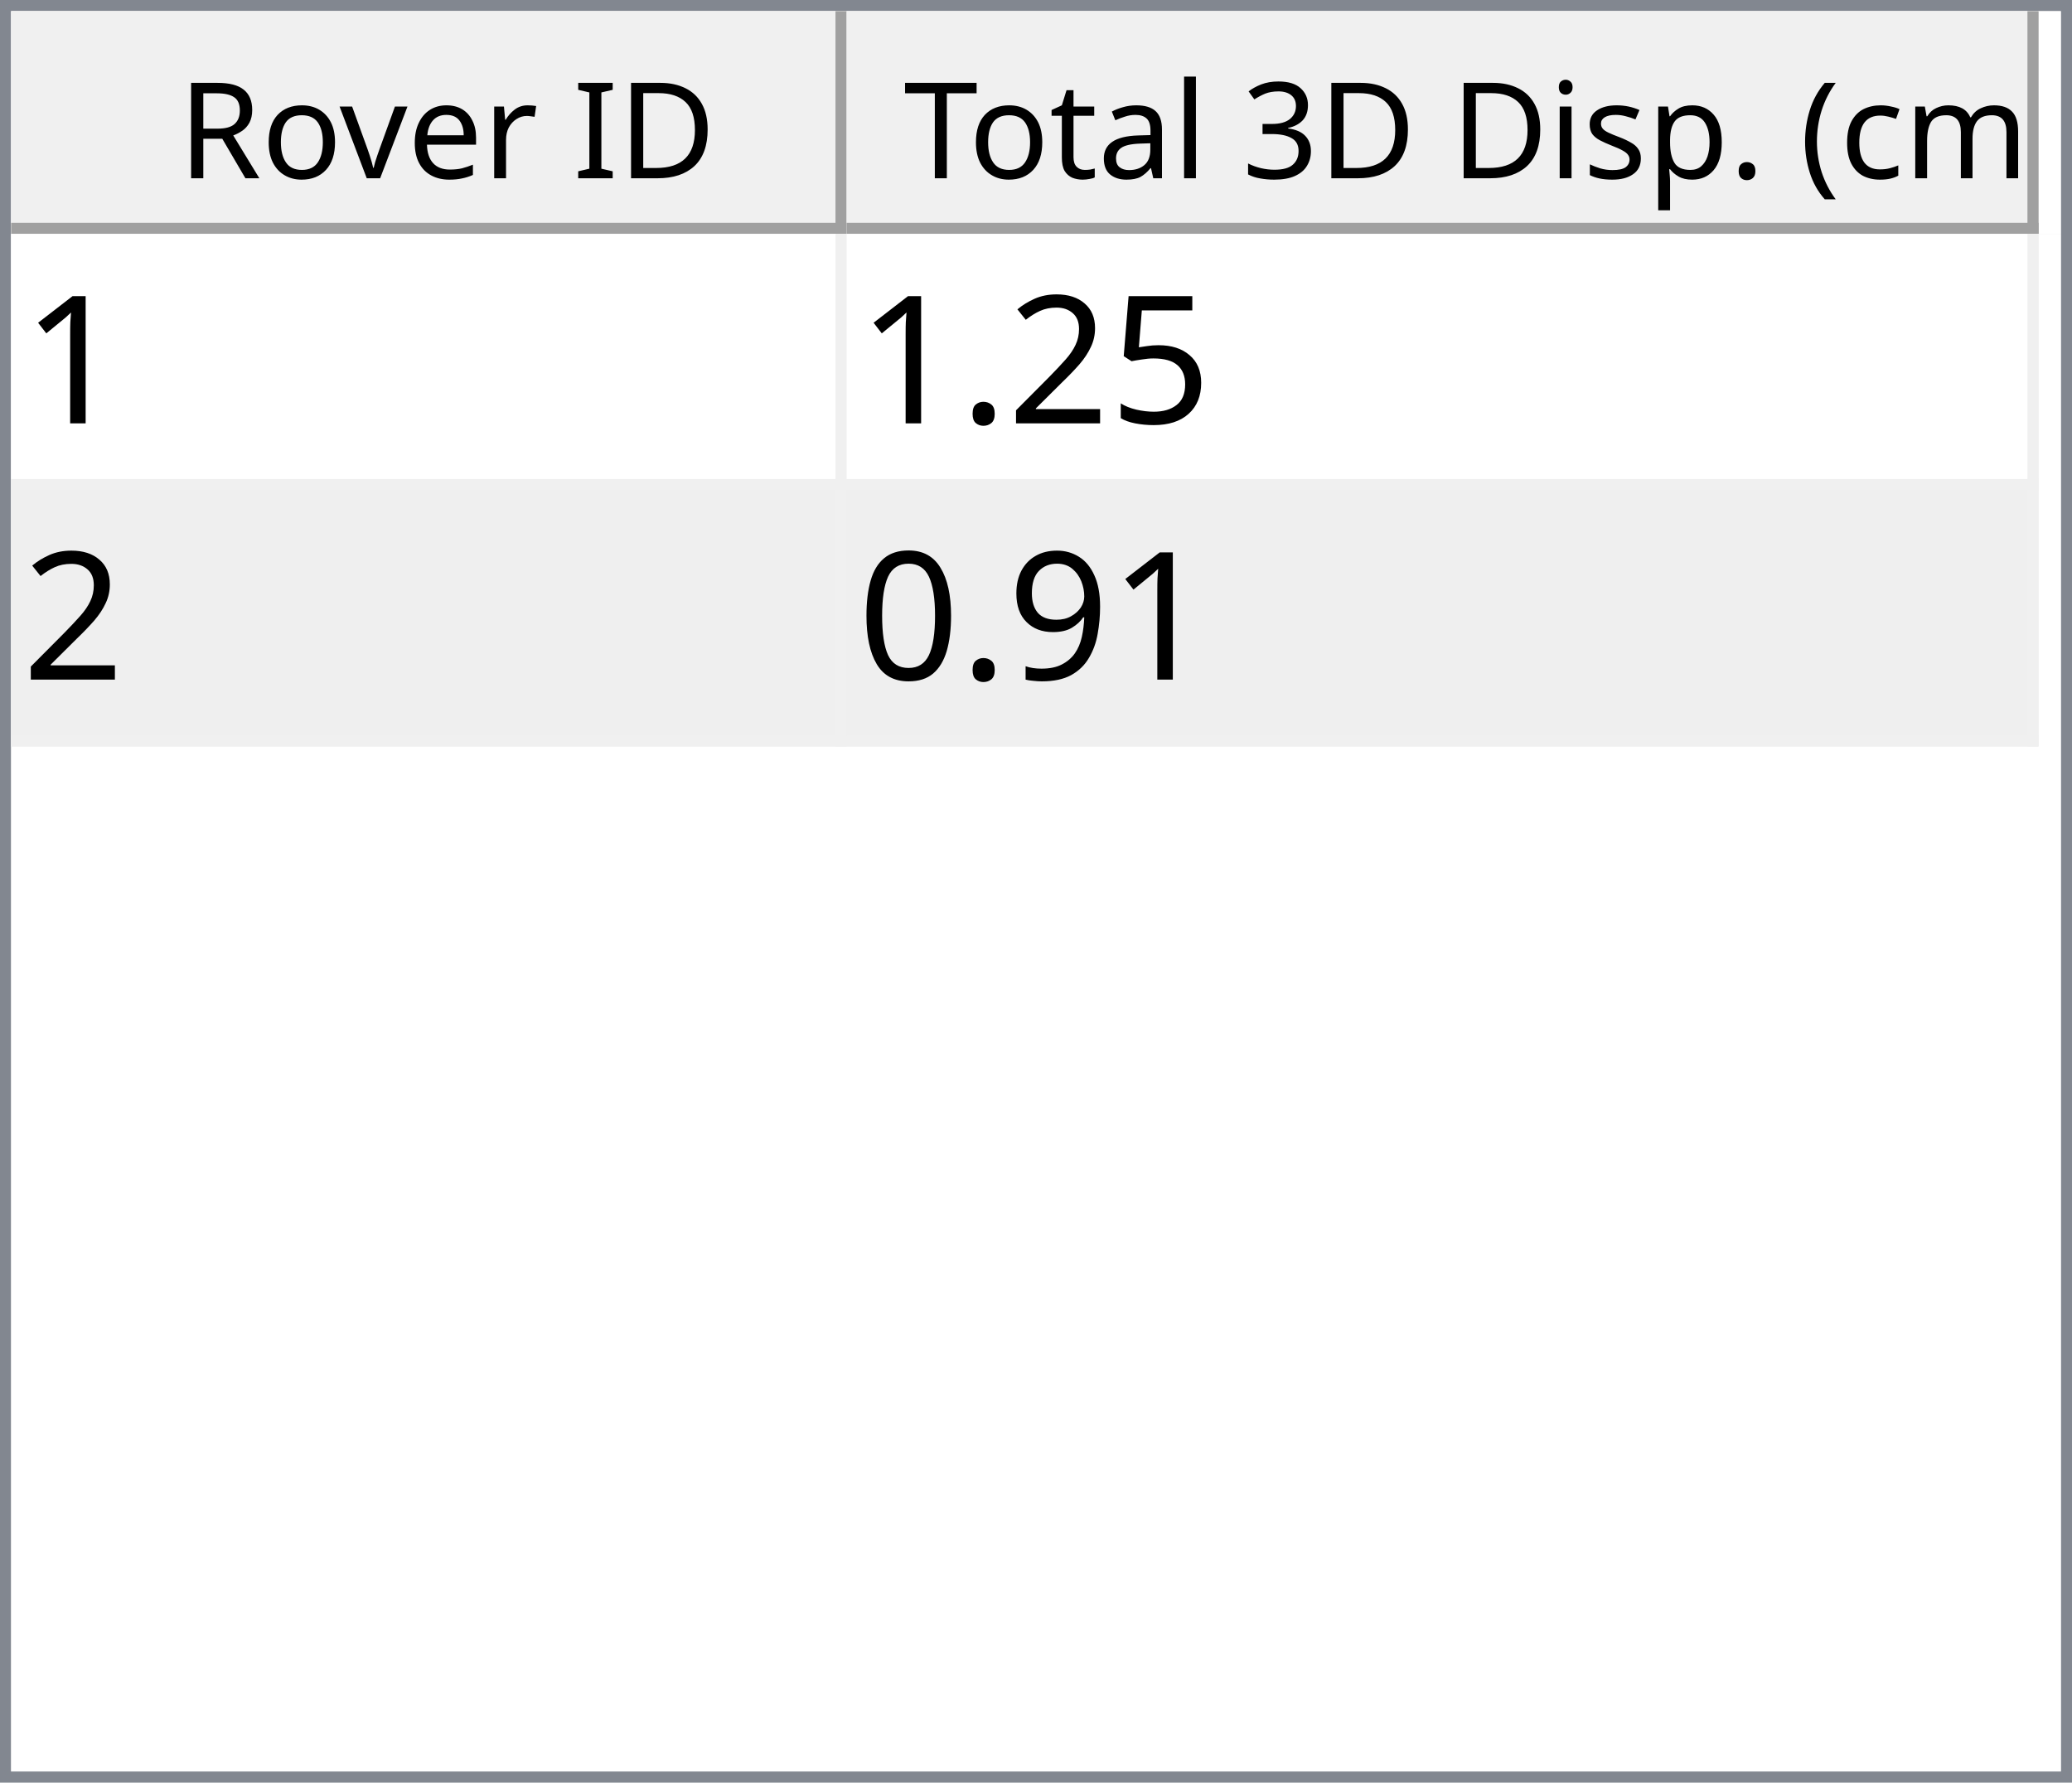
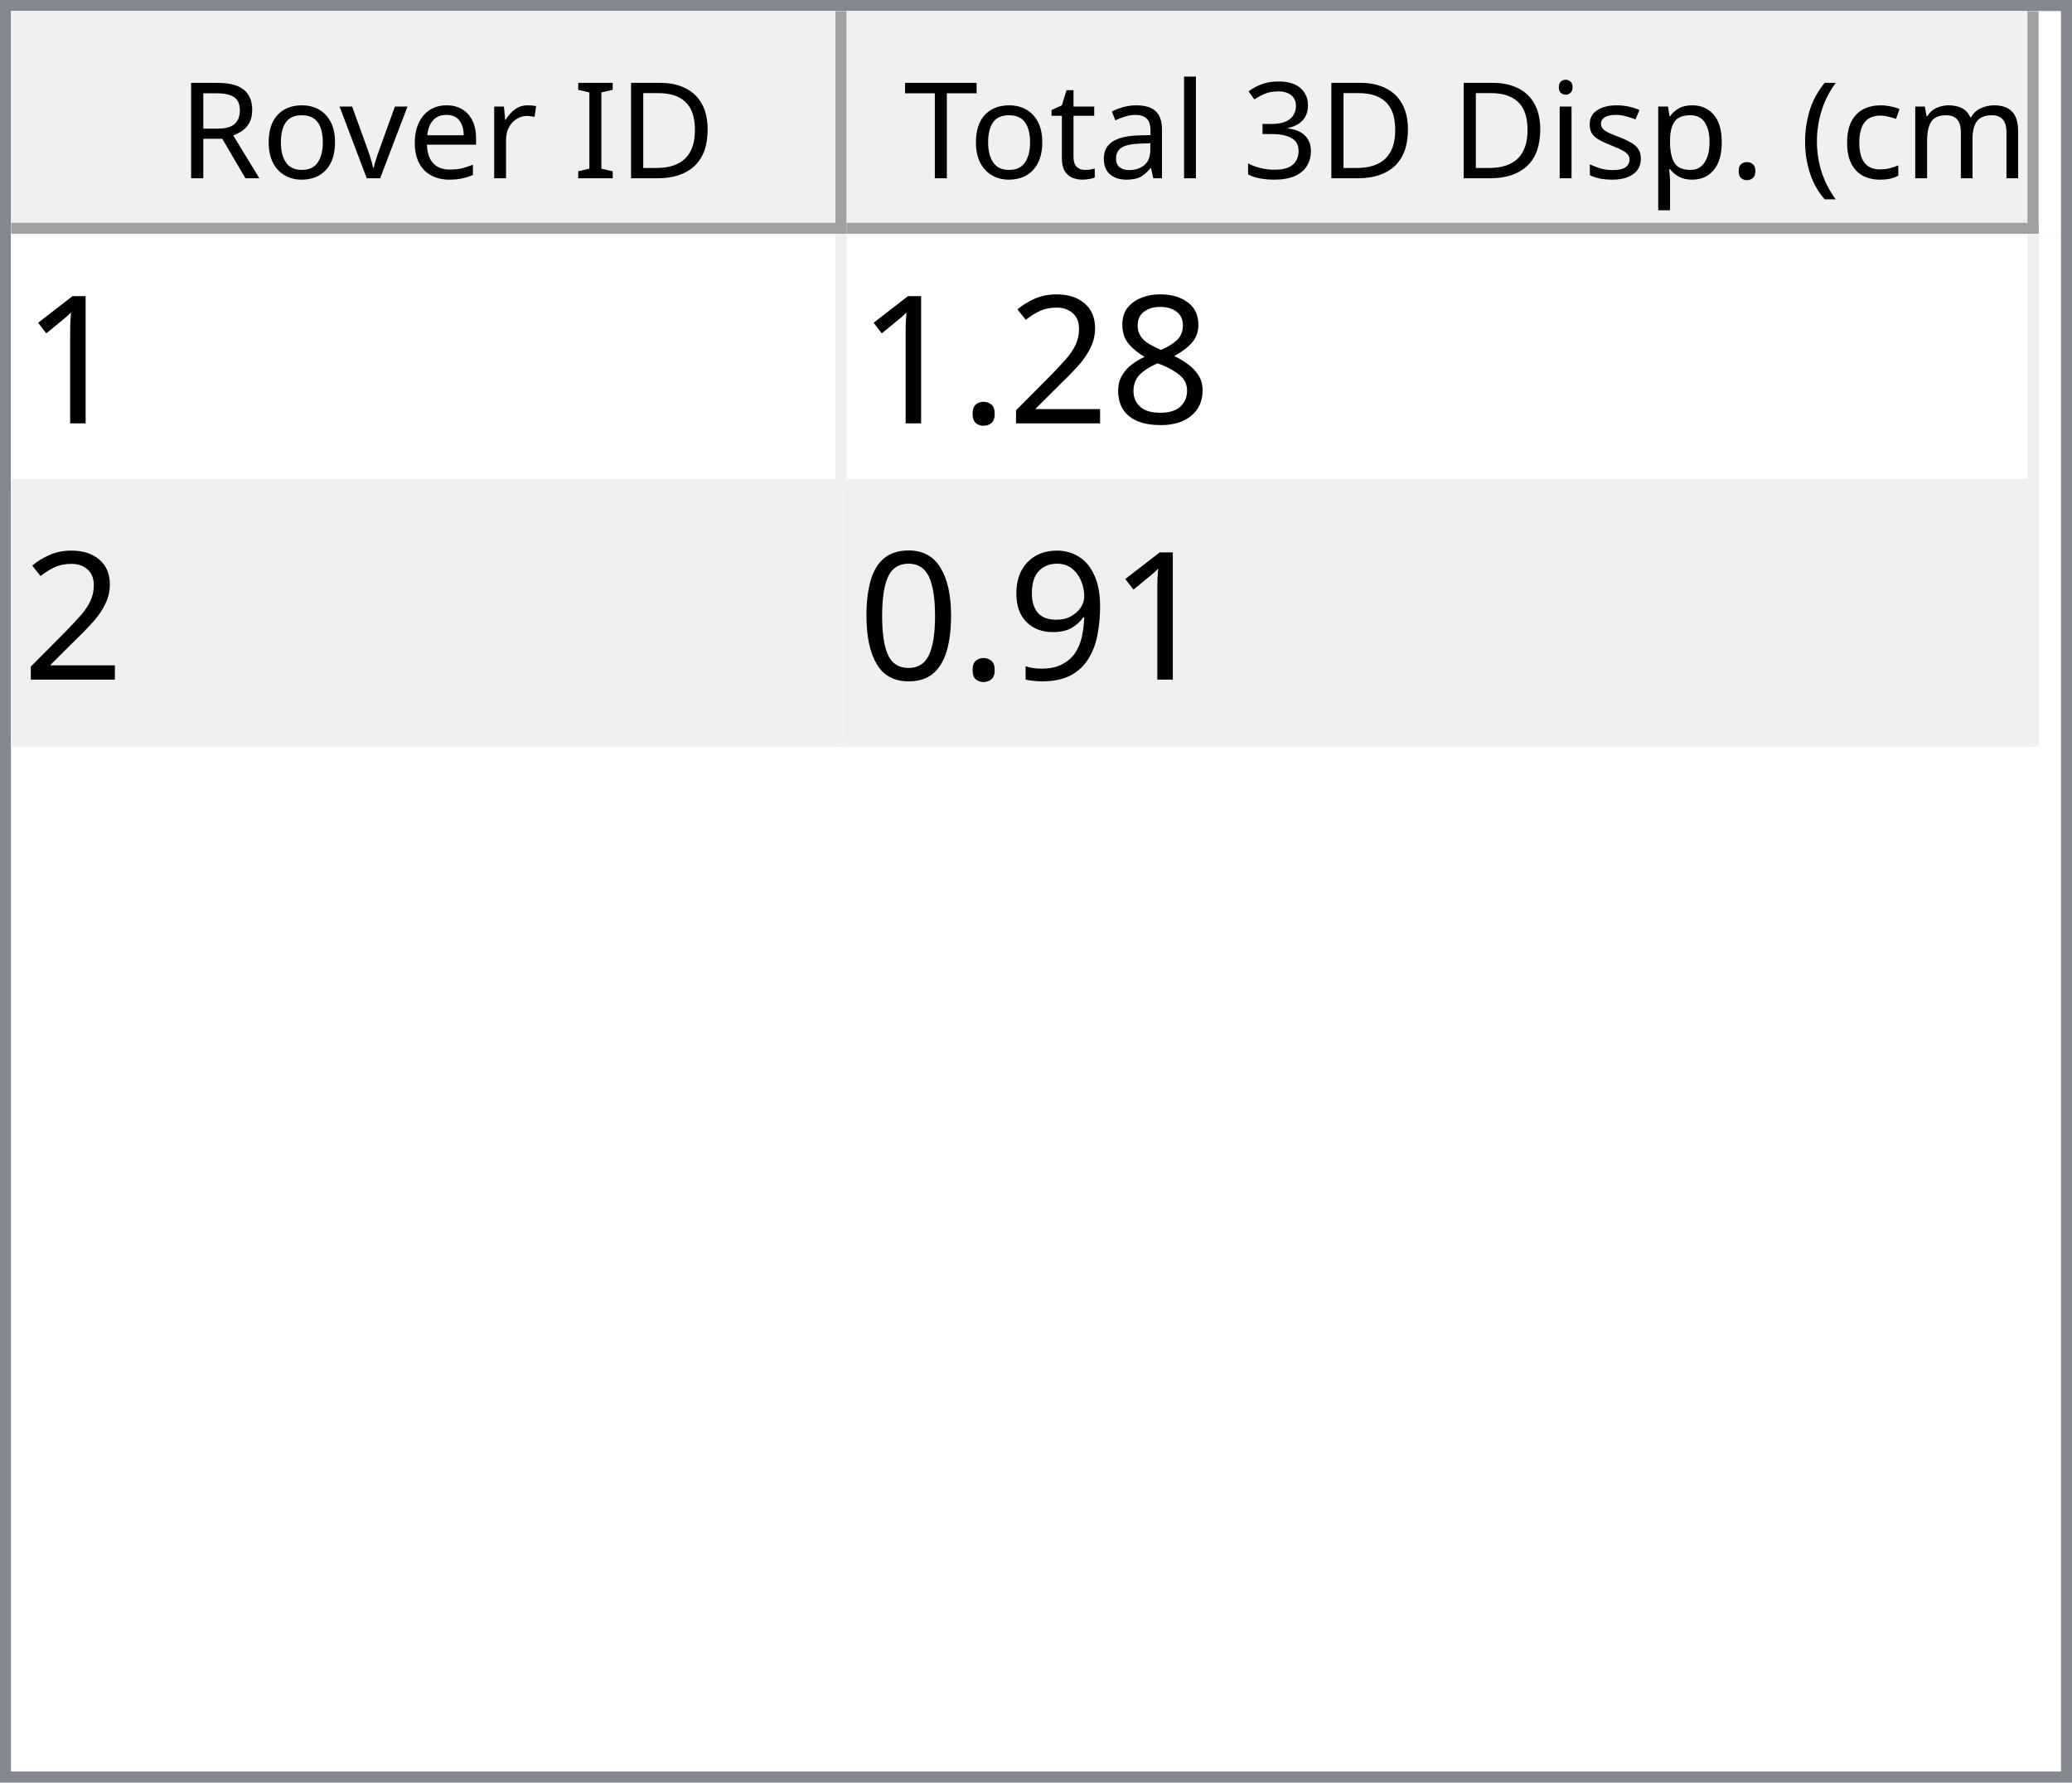
<svg xmlns="http://www.w3.org/2000/svg" style="fill-opacity:1; color-rendering:auto; color-interpolation:auto; text-rendering:auto; stroke:black; stroke-linecap:square; stroke-miterlimit:10; shape-rendering:auto; stroke-opacity:1; fill:black; stroke-dasharray:none; font-weight:normal; stroke-width:1; font-family:'Dialog'; font-style:normal; stroke-linejoin:miter; font-size:12px; stroke-dashoffset:0; image-rendering:auto;" width="186" height="160">
  <defs id="genericDefs" />
  <g>
    <defs id="defs1">
      <clipPath clipPathUnits="userSpaceOnUse" id="clipPath1">
        <path d="M0 0 L186 0 L186 160 L0 160 L0 0 Z" />
      </clipPath>
      <clipPath clipPathUnits="userSpaceOnUse" id="clipPath2">
        <path d="M0 0 L0 160 L186 160 L186 0 Z" />
      </clipPath>
      <clipPath clipPathUnits="userSpaceOnUse" id="clipPath3">
        <path d="M0 0 L0 20 L184 20 L184 0 Z" />
      </clipPath>
      <clipPath clipPathUnits="userSpaceOnUse" id="clipPath4">
        <path d="M0 0 L0 20 L75 20 L75 0 Z" />
      </clipPath>
      <clipPath clipPathUnits="userSpaceOnUse" id="clipPath5">
        <path d="M1 1 L1 19 L74 19 L74 1 Z" />
      </clipPath>
      <clipPath clipPathUnits="userSpaceOnUse" id="clipPath6">
        <path d="M0 0 L0 18 L73 18 L73 0 Z" />
      </clipPath>
      <clipPath clipPathUnits="userSpaceOnUse" id="clipPath7">
        <path d="M-0.5 -0.5 L-0.5 19.5 L74.5 19.5 L74.5 -0.5 Z" />
      </clipPath>
      <clipPath clipPathUnits="userSpaceOnUse" id="clipPath8">
        <path d="M0 0 L0 20 L107 20 L107 0 Z" />
      </clipPath>
      <clipPath clipPathUnits="userSpaceOnUse" id="clipPath9">
        <path d="M1 1 L1 19 L106 19 L106 1 Z" />
      </clipPath>
      <clipPath clipPathUnits="userSpaceOnUse" id="clipPath10">
        <path d="M0 0 L0 18 L105 18 L105 0 Z" />
      </clipPath>
      <clipPath clipPathUnits="userSpaceOnUse" id="clipPath11">
        <path d="M-0.5 -0.5 L-0.5 19.5 L106.5 19.5 L106.5 -0.5 Z" />
      </clipPath>
      <clipPath clipPathUnits="userSpaceOnUse" id="clipPath12">
        <path d="M0 0 L0 138 L184 138 L184 0 Z" />
      </clipPath>
      <clipPath clipPathUnits="userSpaceOnUse" id="clipPath13">
        <path d="M0 0 L0 46 L182 46 L182 0 Z" />
      </clipPath>
      <clipPath clipPathUnits="userSpaceOnUse" id="clipPath14">
        <path d="M-0.5 -0.5 L-0.5 45.5 L181.5 45.5 L181.5 -0.5 Z" />
      </clipPath>
      <clipPath clipPathUnits="userSpaceOnUse" id="clipPath15">
        <path d="M0 0 L0 22 L74 22 L74 0 Z" />
      </clipPath>
      <clipPath clipPathUnits="userSpaceOnUse" id="clipPath16">
        <path d="M0 0 L0 22 L106 22 L106 0 Z" />
      </clipPath>
      <font horiz-adv-x="64.551" id="font1">
        <font-face ascent="107.91" descent="25.098" units-per-em="100" style="font-style:normal; font-family:Segoe UI; font-weight:normal;" />
        <missing-glyph horiz-adv-x="64.551" d="M8.109 0 L8.109 68.266 L56.453 68.266 L56.453 0 L8.109 0 ZM15.328 7.234 L49.219 7.234 L49.219 61.031 L15.328 61.031 L15.328 7.234 Z" />
        <glyph unicode="D" horiz-adv-x="70.117" d="M9.188 0 L9.188 70.016 L28.516 70.016 Q65.531 70.016 65.531 35.891 Q65.531 19.672 55.25 9.836 Q44.969 0 27.734 0 L9.188 0 ZM17.391 62.594 L17.391 7.422 L27.828 7.422 Q41.609 7.422 49.273 14.797 Q56.938 22.172 56.938 35.688 Q56.938 62.594 28.328 62.594 L17.391 62.594 Z" />
        <glyph unicode="I" horiz-adv-x="26.611" d="M17.391 0 L9.188 0 L9.188 70.016 L17.391 70.016 L17.391 0 Z" />
        <glyph unicode=" " horiz-adv-x="27.393" d="" />
        <glyph unicode="r" horiz-adv-x="34.766" d="M34.188 41.891 Q32.078 43.5 28.125 43.5 Q23 43.5 19.555 38.672 Q16.109 33.844 16.109 25.484 L16.109 0 L8.109 0 L8.109 50 L16.109 50 L16.109 39.703 L16.312 39.703 Q18.016 44.969 21.531 47.922 Q25.047 50.875 29.391 50.875 Q32.516 50.875 34.188 50.203 L34.188 41.891 Z" />
        <glyph unicode="e" horiz-adv-x="52.295" d="M48.297 23 L12.984 23 Q13.188 14.656 17.484 10.109 Q21.781 5.562 29.297 5.562 Q37.75 5.562 44.828 11.141 L44.828 3.609 Q38.234 -1.172 27.391 -1.172 Q16.797 -1.172 10.742 5.641 Q4.688 12.453 4.688 24.812 Q4.688 36.469 11.305 43.82 Q17.922 51.172 27.734 51.172 Q37.547 51.172 42.922 44.828 Q48.297 38.484 48.297 27.203 L48.297 23 ZM40.094 29.781 Q40.047 36.719 36.75 40.578 Q33.453 44.438 27.594 44.438 Q21.922 44.438 17.969 40.383 Q14.016 36.328 13.094 29.781 L40.094 29.781 Z" />
        <glyph unicode="v" horiz-adv-x="47.9" d="M47.406 50 L27.484 0 L19.625 0 L0.688 50 L9.469 50 L22.172 13.672 Q23.578 9.672 23.922 6.688 L24.125 6.688 Q24.609 10.453 25.688 13.484 L38.969 50 L47.406 50 Z" />
        <glyph unicode="o" horiz-adv-x="58.594" d="M29 -1.172 Q17.922 -1.172 11.305 5.836 Q4.688 12.844 4.688 24.422 Q4.688 37.016 11.57 44.094 Q18.453 51.172 30.172 51.172 Q41.359 51.172 47.633 44.289 Q53.906 37.406 53.906 25.203 Q53.906 13.234 47.141 6.031 Q40.375 -1.172 29 -1.172 ZM29.594 44.438 Q21.875 44.438 17.383 39.188 Q12.891 33.938 12.891 24.703 Q12.891 15.828 17.43 10.695 Q21.969 5.562 29.594 5.562 Q37.359 5.562 41.531 10.594 Q45.703 15.625 45.703 24.906 Q45.703 34.281 41.531 39.359 Q37.359 44.438 29.594 44.438 Z" />
        <glyph unicode="R" horiz-adv-x="59.814" d="M59.375 0 L49.609 0 L37.891 19.625 Q36.281 22.359 34.766 24.289 Q33.25 26.219 31.664 27.438 Q30.078 28.656 28.25 29.219 Q26.422 29.781 24.125 29.781 L17.391 29.781 L17.391 0 L9.188 0 L9.188 70.016 L30.078 70.016 Q34.672 70.016 38.555 68.867 Q42.438 67.719 45.289 65.375 Q48.141 63.031 49.758 59.547 Q51.375 56.062 51.375 51.375 Q51.375 47.703 50.273 44.656 Q49.172 41.609 47.148 39.211 Q45.125 36.812 42.266 35.133 Q39.406 33.453 35.844 32.516 L35.844 32.328 Q37.594 31.547 38.891 30.547 Q40.188 29.547 41.359 28.18 Q42.531 26.812 43.68 25.078 Q44.828 23.344 46.234 21.047 L59.375 0 ZM17.391 62.594 L17.391 37.203 L28.516 37.203 Q31.594 37.203 34.203 38.133 Q36.812 39.062 38.719 40.797 Q40.625 42.531 41.703 45.047 Q42.781 47.562 42.781 50.688 Q42.781 56.297 39.141 59.445 Q35.5 62.594 28.609 62.594 L17.391 62.594 Z" />
        <glyph unicode=")" horiz-adv-x="30.176" d="M8.297 -15.922 L1.172 -15.922 Q16.406 2.344 16.406 26.812 Q16.406 51.469 1.078 70.016 L8.297 70.016 Q23.531 52.156 23.531 26.703 Q23.531 1.375 8.297 -15.922 Z" />
        <glyph unicode="m" horiz-adv-x="86.133" d="M79.109 0 L71.094 0 L71.094 28.719 Q71.094 37.016 68.531 40.727 Q65.969 44.438 59.906 44.438 Q54.781 44.438 51.195 39.75 Q47.609 35.062 47.609 28.516 L47.609 0 L39.594 0 L39.594 29.688 Q39.594 44.438 28.219 44.438 Q22.953 44.438 19.531 40.016 Q16.109 35.594 16.109 28.516 L16.109 0 L8.109 0 L8.109 50 L16.109 50 L16.109 42.094 L16.312 42.094 Q21.625 51.172 31.844 51.172 Q36.969 51.172 40.773 48.312 Q44.578 45.453 46 40.828 Q51.562 51.172 62.594 51.172 Q79.109 51.172 79.109 30.812 L79.109 0 Z" />
        <glyph unicode="c" horiz-adv-x="46.191" d="M42.188 2.297 Q36.422 -1.172 28.516 -1.172 Q17.828 -1.172 11.258 5.789 Q4.688 12.75 4.688 23.828 Q4.688 36.188 11.766 43.68 Q18.844 51.172 30.672 51.172 Q37.25 51.172 42.281 48.734 L42.281 40.531 Q36.719 44.438 30.375 44.438 Q22.703 44.438 17.797 38.945 Q12.891 33.453 12.891 24.516 Q12.891 15.719 17.508 10.641 Q22.125 5.562 29.891 5.562 Q36.422 5.562 42.188 9.906 L42.188 2.297 Z" />
        <glyph unicode="(" horiz-adv-x="30.176" d="M29.109 -15.922 L21.969 -15.922 Q6.844 1.375 6.844 26.703 Q6.844 52.156 21.969 70.016 L29.203 70.016 Q13.875 51.469 13.875 26.812 Q13.875 2.344 29.109 -15.922 Z" />
        <glyph unicode="." horiz-adv-x="21.68" d="M10.891 -1.078 Q8.641 -1.078 7.055 0.539 Q5.469 2.156 5.469 4.391 Q5.469 6.641 7.055 8.273 Q8.641 9.906 10.891 9.906 Q13.188 9.906 14.797 8.273 Q16.406 6.641 16.406 4.391 Q16.406 2.156 14.797 0.539 Q13.188 -1.078 10.891 -1.078 Z" />
        <glyph unicode="p" horiz-adv-x="58.789" d="M16.312 7.234 L16.109 7.234 L16.109 -23 L8.109 -23 L8.109 50 L16.109 50 L16.109 41.219 L16.312 41.219 Q22.219 51.172 33.594 51.172 Q43.266 51.172 48.688 44.461 Q54.109 37.75 54.109 26.469 Q54.109 13.922 48 6.375 Q41.891 -1.172 31.297 -1.172 Q21.578 -1.172 16.312 7.234 ZM16.109 27.391 L16.109 20.406 Q16.109 14.203 20.141 9.883 Q24.172 5.562 30.375 5.562 Q37.641 5.562 41.773 11.133 Q45.906 16.703 45.906 26.609 Q45.906 34.969 42.047 39.703 Q38.188 44.438 31.594 44.438 Q24.609 44.438 20.359 39.578 Q16.109 34.719 16.109 27.391 Z" />
        <glyph unicode="s" horiz-adv-x="42.432" d="M5.078 1.812 L5.078 10.406 Q11.625 5.562 19.484 5.562 Q30.031 5.562 30.031 12.594 Q30.031 14.594 29.125 15.992 Q28.219 17.391 26.68 18.461 Q25.141 19.531 23.07 20.383 Q21 21.234 18.609 22.172 Q15.281 23.484 12.766 24.828 Q10.25 26.172 8.57 27.859 Q6.891 29.547 6.031 31.695 Q5.172 33.844 5.172 36.719 Q5.172 40.234 6.789 42.945 Q8.406 45.656 11.086 47.484 Q13.766 49.312 17.211 50.242 Q20.656 51.172 24.312 51.172 Q30.812 51.172 35.938 48.922 L35.938 40.828 Q30.422 44.438 23.25 44.438 Q21 44.438 19.195 43.922 Q17.391 43.406 16.094 42.477 Q14.797 41.547 14.086 40.258 Q13.375 38.969 13.375 37.406 Q13.375 35.453 14.086 34.133 Q14.797 32.812 16.164 31.789 Q17.531 30.766 19.484 29.938 Q21.438 29.109 23.922 28.125 Q27.25 26.859 29.883 25.516 Q32.516 24.172 34.375 22.484 Q36.234 20.797 37.234 18.602 Q38.234 16.406 38.234 13.375 Q38.234 9.672 36.602 6.938 Q34.969 4.203 32.234 2.398 Q29.5 0.594 25.93 -0.289 Q22.359 -1.172 18.453 -1.172 Q10.75 -1.172 5.078 1.812 Z" />
        <glyph unicode="i" horiz-adv-x="24.219" d="M12.203 62.703 Q10.062 62.703 8.547 64.164 Q7.031 65.625 7.031 67.875 Q7.031 70.125 8.547 71.609 Q10.062 73.094 12.203 73.094 Q14.406 73.094 15.945 71.609 Q17.484 70.125 17.484 67.875 Q17.484 65.719 15.945 64.211 Q14.406 62.703 12.203 62.703 ZM16.109 0 L8.109 0 L8.109 50 L16.109 50 L16.109 0 Z" />
        <glyph unicode="3" horiz-adv-x="53.906" d="M46.531 19.828 Q46.531 15.094 44.75 11.211 Q42.969 7.328 39.719 4.57 Q36.469 1.812 31.93 0.297 Q27.391 -1.219 21.922 -1.219 Q11.922 -1.219 6 2.594 L6 11.188 Q13.094 5.609 22.219 5.609 Q25.875 5.609 28.828 6.539 Q31.781 7.469 33.906 9.227 Q36.031 10.984 37.18 13.477 Q38.328 15.969 38.328 19.094 Q38.328 32.812 18.797 32.812 L12.984 32.812 L12.984 39.594 L18.5 39.594 Q35.797 39.594 35.797 52.484 Q35.797 64.406 22.609 64.406 Q15.188 64.406 8.688 59.422 L8.688 67.188 Q15.375 71.188 24.609 71.188 Q29 71.188 32.57 69.969 Q36.141 68.75 38.68 66.555 Q41.219 64.359 42.609 61.281 Q44 58.203 44 54.5 Q44 40.672 30.031 36.719 L30.031 36.531 Q33.594 36.141 36.625 34.797 Q39.656 33.453 41.852 31.305 Q44.047 29.156 45.289 26.25 Q46.531 23.344 46.531 19.828 Z" />
        <glyph unicode="l" horiz-adv-x="24.219" d="M16.109 0 L8.109 0 L8.109 74.031 L16.109 74.031 L16.109 0 Z" />
        <glyph unicode="a" horiz-adv-x="50.879" d="M43.891 0 L35.891 0 L35.891 7.812 L35.688 7.812 Q30.469 -1.172 20.312 -1.172 Q12.844 -1.172 8.617 2.781 Q4.391 6.734 4.391 13.281 Q4.391 27.297 20.906 29.594 L35.891 31.688 Q35.891 44.438 25.594 44.438 Q16.547 44.438 9.281 38.281 L9.281 46.484 Q16.656 51.172 26.266 51.172 Q43.891 51.172 43.891 32.516 L43.891 0 ZM35.891 25.297 L23.828 23.641 Q18.266 22.859 15.43 20.875 Q12.594 18.891 12.594 13.875 Q12.594 10.203 15.211 7.883 Q17.828 5.562 22.172 5.562 Q28.125 5.562 32.008 9.742 Q35.891 13.922 35.891 20.312 L35.891 25.297 Z" />
        <glyph unicode="t" horiz-adv-x="33.887" d="M31.297 0.484 Q28.469 -1.078 23.828 -1.078 Q10.688 -1.078 10.688 13.578 L10.688 43.172 L2.094 43.172 L2.094 50 L10.688 50 L10.688 62.203 L18.703 64.797 L18.703 50 L31.297 50 L31.297 43.172 L18.703 43.172 L18.703 14.984 Q18.703 9.969 20.414 7.82 Q22.125 5.672 26.078 5.672 Q29.109 5.672 31.297 7.328 L31.297 0.484 Z" />
        <glyph unicode="T" horiz-adv-x="52.393" d="M50.594 62.594 L30.375 62.594 L30.375 0 L22.172 0 L22.172 62.594 L2 62.594 L2 70.016 L50.594 70.016 L50.594 62.594 Z" />
      </font>
      <font horiz-adv-x="75.0" id="font2">
        <font-face ascent="100.537" descent="21.973" units-per-em="100" style="font-style:normal; font-family:sans-serif; font-weight:normal;" />
        <missing-glyph horiz-adv-x="75.0" d="M12.5 0 L12.5 62.5 L62.5 62.5 L62.5 0 L12.5 0 ZM14.062 1.562 L60.938 1.562 L60.938 60.938 L14.062 60.938 L14.062 1.562 Z" />
        <glyph unicode="1" horiz-adv-x="55.615" d="M37.25 0 L28.469 0 L28.469 56 Q25.297 52.984 20.141 49.953 Q14.984 46.922 10.891 45.406 L10.891 53.906 Q18.266 57.375 23.781 62.305 Q29.297 67.234 31.594 71.875 L37.25 71.875 L37.25 0 Z" />
-         <glyph unicode="5" horiz-adv-x="55.615" d="M4.156 18.75 L13.375 19.531 Q14.406 12.797 18.141 9.398 Q21.875 6 27.156 6 Q33.5 6 37.891 10.789 Q42.281 15.578 42.281 23.484 Q42.281 31 38.062 35.352 Q33.844 39.703 27 39.703 Q22.75 39.703 19.336 37.773 Q15.922 35.844 13.969 32.766 L5.719 33.844 L12.641 70.609 L48.25 70.609 L48.25 62.203 L19.672 62.203 L15.828 42.969 Q22.266 47.469 29.344 47.469 Q38.719 47.469 45.164 40.969 Q51.609 34.469 51.609 24.266 Q51.609 14.547 45.953 7.469 Q39.062 -1.219 27.156 -1.219 Q17.391 -1.219 11.211 4.25 Q5.031 9.719 4.156 18.75 Z" />
+         <glyph unicode="8" horiz-adv-x="55.615" d="M17.672 38.812 Q12.203 40.828 9.57 44.539 Q6.938 48.25 6.938 53.422 Q6.938 61.234 12.555 66.555 Q18.172 71.875 27.484 71.875 Q36.859 71.875 42.578 66.43 Q48.297 60.984 48.297 53.172 Q48.297 48.188 45.68 44.508 Q43.062 40.828 37.75 38.812 Q44.344 36.672 47.781 31.883 Q51.219 27.094 51.219 20.453 Q51.219 11.281 44.727 5.031 Q38.234 -1.219 27.641 -1.219 Q17.047 -1.219 10.547 5.055 Q4.047 11.328 4.047 20.703 Q4.047 27.688 7.594 32.398 Q11.141 37.109 17.672 38.812 ZM15.922 53.719 Q15.922 48.641 19.195 45.414 Q22.469 42.188 27.688 42.188 Q32.766 42.188 36.016 45.383 Q39.266 48.578 39.266 53.219 Q39.266 58.062 35.914 61.359 Q32.562 64.656 27.594 64.656 Q22.562 64.656 19.242 61.43 Q15.922 58.203 15.922 53.719 ZM13.094 20.656 Q13.094 16.891 14.875 13.375 Q16.656 9.859 20.172 7.93 Q23.688 6 27.734 6 Q34.031 6 38.133 10.055 Q42.234 14.109 42.234 20.359 Q42.234 26.703 38.016 30.859 Q33.797 35.016 27.438 35.016 Q21.234 35.016 17.164 30.914 Q13.094 26.812 13.094 20.656 Z" />
        <glyph unicode="2" horiz-adv-x="55.615" d="M50.344 8.453 L50.344 0 L3.031 0 Q2.938 3.172 4.047 6.109 Q5.859 10.938 9.836 15.625 Q13.812 20.312 21.344 26.469 Q33.016 36.031 37.117 41.625 Q41.219 47.219 41.219 52.203 Q41.219 57.422 37.477 61.008 Q33.734 64.594 27.734 64.594 Q21.391 64.594 17.578 60.789 Q13.766 56.984 13.719 50.25 L4.688 51.172 Q5.609 61.281 11.664 66.578 Q17.719 71.875 27.938 71.875 Q38.234 71.875 44.242 66.164 Q50.25 60.453 50.25 52 Q50.25 47.703 48.492 43.555 Q46.734 39.406 42.656 34.812 Q38.578 30.219 29.109 22.219 Q21.188 15.578 18.945 13.211 Q16.703 10.844 15.234 8.453 L50.344 8.453 Z" />
        <glyph unicode="." horiz-adv-x="27.783" d="M9.078 0 L9.078 10.016 L19.094 10.016 L19.094 0 L9.078 0 Z" />
        <glyph unicode="9" horiz-adv-x="55.615" d="M5.469 16.547 L13.922 17.328 Q14.984 11.375 18.016 8.688 Q21.047 6 25.781 6 Q29.828 6 32.883 7.859 Q35.938 9.719 37.891 12.82 Q39.844 15.922 41.164 21.195 Q42.484 26.469 42.484 31.938 Q42.484 32.516 42.438 33.688 Q39.797 29.5 35.234 26.883 Q30.672 24.266 25.344 24.266 Q16.453 24.266 10.305 30.711 Q4.156 37.156 4.156 47.703 Q4.156 58.594 10.578 65.234 Q17 71.875 26.656 71.875 Q33.641 71.875 39.43 68.117 Q45.219 64.359 48.219 57.398 Q51.219 50.438 51.219 37.25 Q51.219 23.531 48.242 15.406 Q45.266 7.281 39.383 3.031 Q33.5 -1.219 25.594 -1.219 Q17.188 -1.219 11.867 3.445 Q6.547 8.109 5.469 16.547 ZM41.453 48.141 Q41.453 55.719 37.43 60.156 Q33.406 64.594 27.734 64.594 Q21.875 64.594 17.531 59.812 Q13.188 55.031 13.188 47.406 Q13.188 40.578 17.312 36.305 Q21.438 32.031 27.484 32.031 Q33.594 32.031 37.523 36.305 Q41.453 40.578 41.453 48.141 Z" />
        <glyph unicode="0" horiz-adv-x="55.615" d="M4.156 35.297 Q4.156 48 6.766 55.742 Q9.375 63.484 14.523 67.68 Q19.672 71.875 27.484 71.875 Q33.25 71.875 37.594 69.555 Q41.938 67.234 44.773 62.867 Q47.609 58.5 49.219 52.227 Q50.828 45.953 50.828 35.297 Q50.828 22.703 48.242 14.969 Q45.656 7.234 40.508 3.008 Q35.359 -1.219 27.484 -1.219 Q17.141 -1.219 11.234 6.203 Q4.156 15.141 4.156 35.297 ZM13.188 35.297 Q13.188 17.672 17.312 11.836 Q21.438 6 27.484 6 Q33.547 6 37.672 11.859 Q41.797 17.719 41.797 35.297 Q41.797 52.984 37.672 58.789 Q33.547 64.594 27.391 64.594 Q21.344 64.594 17.719 59.469 Q13.188 52.938 13.188 35.297 Z" />
      </font>
    </defs>
    <g style="fill:white; stroke:white;">
      <rect x="0" y="0" width="186" style="clip-path:url(#clipPath1); stroke:none;" height="160" />
    </g>
    <g style="fill:white; text-rendering:optimizeSpeed; color-rendering:optimizeSpeed; image-rendering:optimizeSpeed; shape-rendering:crispEdges; stroke:white; color-interpolation:sRGB;">
      <rect x="0" width="186" height="160" y="0" style="stroke:none;" />
      <path style="stroke:none;" d="M0 160 L186 160 L186 0 L0 0 Z" />
    </g>
    <g style="fill:rgb(240,240,240); font-family:'Segoe UI'; stroke:rgb(240,240,240);">
      <rect x="0" y="0" width="186" style="clip-path:url(#clipPath2); stroke:none;" height="160" />
    </g>
    <g style="fill:rgb(130,135,144); font-family:'Segoe UI'; stroke:rgb(130,135,144);">
      <path d="M0 0 L186 0 L186 160 L0 160 L0 0 ZM1 1 L185 1 L185 159 L1 159 L1 1 Z" style="fill-rule:evenodd; clip-path:url(#clipPath2); stroke:none;" />
    </g>
    <g style="fill:white; font-family:'Segoe UI'; stroke:white;" transform="translate(1,1)">
      <rect x="0" y="0" width="184" style="clip-path:url(#clipPath3); stroke:none;" height="20" />
    </g>
    <g style="fill:rgb(240,240,240); font-family:'Segoe UI'; stroke:rgb(240,240,240);" transform="translate(1,1)">
      <rect x="0" y="0" width="75" style="clip-path:url(#clipPath4); stroke:none;" height="20" />
    </g>
    <g style="font-family:'Segoe UI';" transform="translate(2,2)">
      <text x="14" xml:space="preserve" y="14" style="clip-path:url(#clipPath6); stroke:none;">Rover ID</text>
    </g>
    <g style="fill:rgb(160,160,160); font-family:'Segoe UI'; stroke:rgb(160,160,160); stroke-linejoin:bevel;" transform="translate(1.5,1.5)">
      <line x1="74" x2="74" y1="0" style="fill:none; clip-path:url(#clipPath7);" y2="19" />
    </g>
    <g style="fill:rgb(160,160,160); font-family:'Segoe UI'; stroke:rgb(160,160,160); stroke-linejoin:bevel;" transform="matrix(1,0,0,1,1,1) translate(0.5,0.5)">
      <line x1="0" x2="74" y1="19" style="fill:none; clip-path:url(#clipPath7);" y2="19" />
    </g>
    <g style="fill:rgb(240,240,240); font-family:'Segoe UI'; stroke:rgb(240,240,240);" transform="translate(76,1)">
      <rect x="0" y="0" width="107" style="clip-path:url(#clipPath8); stroke:none;" height="20" />
    </g>
    <g style="font-family:'Segoe UI';" transform="translate(77,2)">
      <text x="1" xml:space="preserve" y="14" style="clip-path:url(#clipPath10); stroke:none;"> Total 3D Disp. (cm)</text>
    </g>
    <g style="fill:rgb(160,160,160); font-family:'Segoe UI'; stroke:rgb(160,160,160); stroke-linejoin:bevel;" transform="translate(76.5,1.5)">
      <line x1="106" x2="106" y1="0" style="fill:none; clip-path:url(#clipPath11);" y2="19" />
    </g>
    <g style="fill:rgb(160,160,160); font-family:'Segoe UI'; stroke:rgb(160,160,160); stroke-linejoin:bevel;" transform="matrix(1,0,0,1,76,1) translate(0.5,0.5)">
      <line x1="0" x2="106" y1="19" style="fill:none; clip-path:url(#clipPath11);" y2="19" />
    </g>
    <g style="fill:white; font-family:'Segoe UI'; stroke:white;" transform="translate(1,21)">
      <rect x="0" y="0" width="184" style="clip-path:url(#clipPath12); stroke:none;" height="138" />
    </g>
    <g style="fill:rgb(240,240,240); font-size:16px; font-family:sans-serif; stroke:rgb(240,240,240);" transform="translate(1,21)">
      <rect x="0" y="0" width="182" style="clip-path:url(#clipPath13); stroke:none;" height="46" />
      <line transform="translate(0.5,0.5)" x1="0" x2="181" y1="22" style="clip-path:url(#clipPath14); fill:none; stroke-linejoin:bevel;" y2="22" />
    </g>
    <g transform="matrix(1,0,0,1,1,21) translate(0.5,0.5)" style="fill:rgb(240,240,240); font-size:16px; font-family:sans-serif; stroke:rgb(240,240,240); stroke-linejoin:bevel;">
      <line x1="0" x2="181" y1="45" style="fill:none; clip-path:url(#clipPath14);" y2="45" />
    </g>
    <g transform="matrix(1,0,0,1,1,21) translate(0.5,0.5)" style="fill:rgb(240,240,240); font-size:16px; font-family:sans-serif; stroke:rgb(240,240,240); stroke-linejoin:bevel;">
      <line x1="74" x2="74" y1="0" style="fill:none; clip-path:url(#clipPath14);" y2="45" />
    </g>
    <g transform="matrix(1,0,0,1,1,21) translate(0.5,0.5)" style="fill:rgb(240,240,240); font-size:16px; font-family:sans-serif; stroke:rgb(240,240,240); stroke-linejoin:bevel;">
      <line x1="181" x2="181" y1="0" style="fill:none; clip-path:url(#clipPath14);" y2="45" />
    </g>
    <g style="fill:white; font-size:16px; font-family:sans-serif; stroke:white;" transform="matrix(1,0,0,1,1,21)">
      <rect x="0" y="0" width="74" style="clip-path:url(#clipPath15); stroke:none;" height="22" />
      <text x="1" y="17" style="fill:black; clip-path:url(#clipPath15); stroke:none;" xml:space="preserve">1</text>
    </g>
    <g style="fill:white; font-size:16px; font-family:sans-serif; stroke:white;" transform="matrix(1,0,0,1,1,21) translate(75,0)">
      <rect x="0" y="0" width="106" style="clip-path:url(#clipPath16); stroke:none;" height="22" />
-       <text x="1" y="17" style="fill:black; clip-path:url(#clipPath16); stroke:none;" xml:space="preserve">1.25</text>
+       <text x="1" y="17" style="fill:black; clip-path:url(#clipPath16); stroke:none;" xml:space="preserve">1.28</text>
    </g>
    <g style="fill:rgb(239,239,239); font-size:16px; font-family:sans-serif; stroke:rgb(239,239,239);" transform="matrix(1,0,0,1,1,21) translate(0,23)">
      <rect x="0" y="0" width="74" style="clip-path:url(#clipPath15); stroke:none;" height="22" />
      <text x="1" y="17" style="fill:black; clip-path:url(#clipPath15); stroke:none;" xml:space="preserve">2</text>
    </g>
    <g style="fill:rgb(239,239,239); font-size:16px; font-family:sans-serif; stroke:rgb(239,239,239);" transform="matrix(1,0,0,1,1,21) translate(75,23)">
      <rect x="0" y="0" width="106" style="clip-path:url(#clipPath16); stroke:none;" height="22" />
      <text x="1" y="17" style="fill:black; clip-path:url(#clipPath16); stroke:none;" xml:space="preserve">0.91</text>
    </g>
  </g>
</svg>
